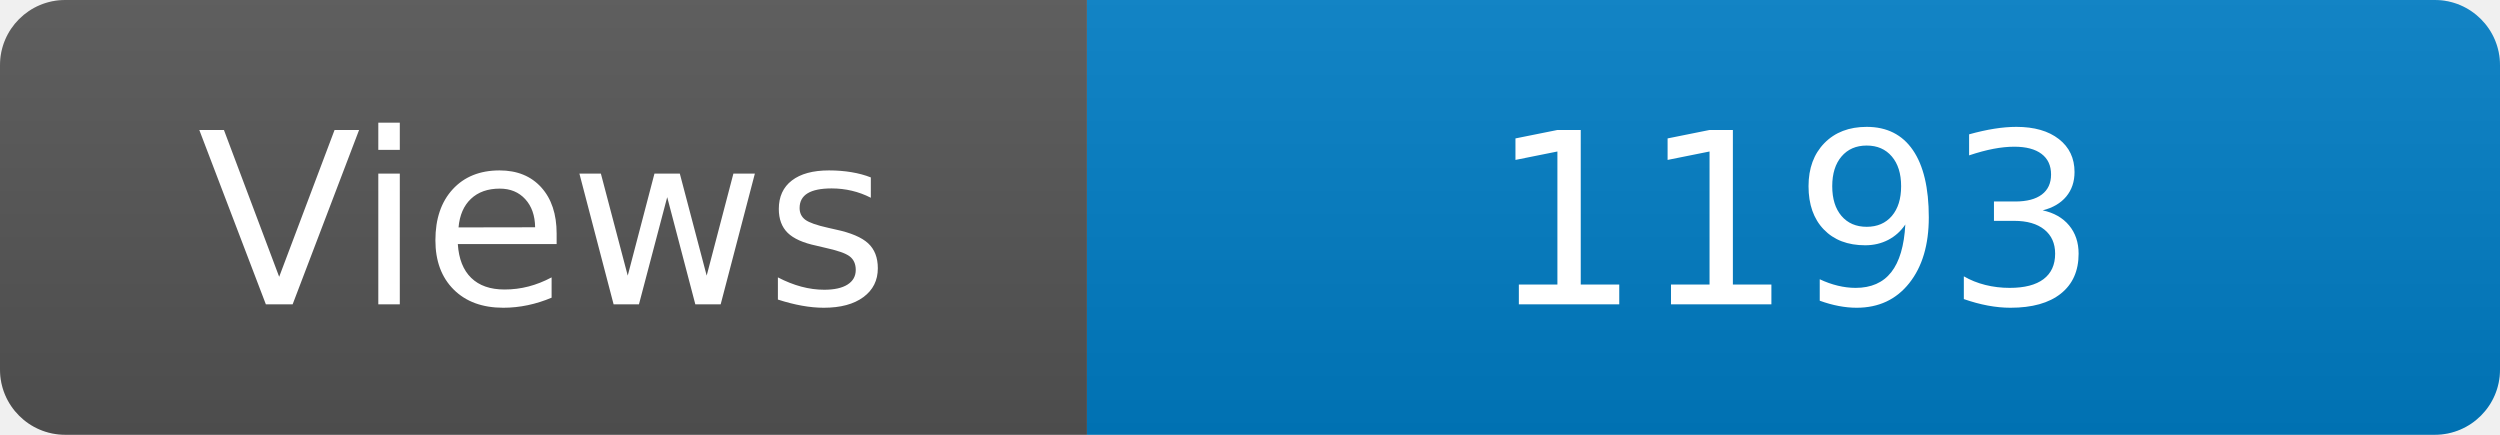
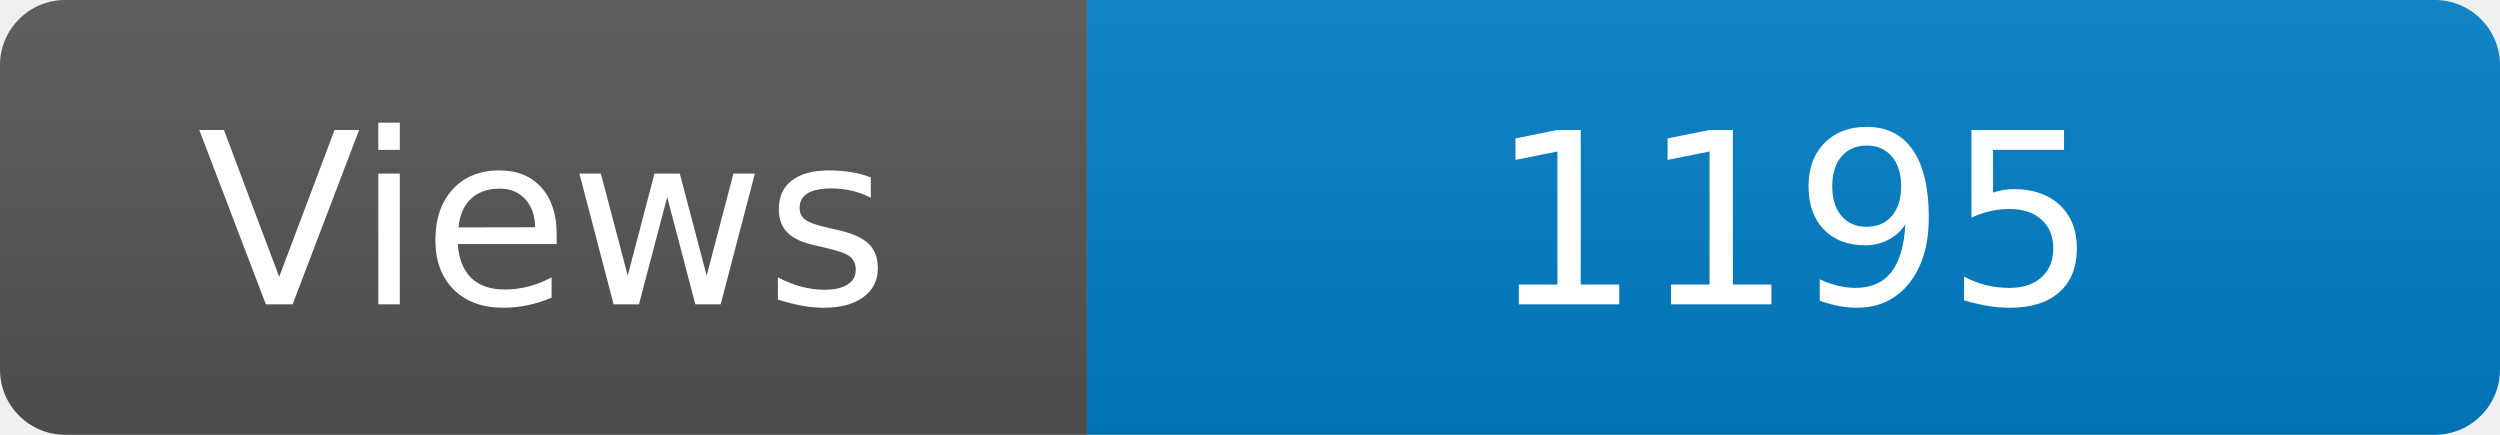
<svg xmlns="http://www.w3.org/2000/svg" width="115" height="20" role="img" aria-label="Maintained?: yes">
  <linearGradient id="s" x2="0" y2="100%">
    <stop offset="0" stop-color="#bbb" stop-opacity=".1" />
    <stop offset="1" stop-opacity=".1" />
  </linearGradient>
  <clipPath id="r">
    <rect width="115" height="20" rx="3" fill="#fff" />
  </clipPath>
  <g clip-path="url(#r)">
    <rect width="50" height="20" fill="#555" />
    <rect x="50" width="160" height="20" fill="#007ec6" />
    <rect width="115" height="20" fill="url(#s)" />
  </g>
  <g fill="#fff" text-anchor="middle" font-family="Verdana,Geneva,DejaVu Sans,sans-serif" font-size="110">
    <text x="250" y="140" transform="scale(.1)" fill="#fff">Views</text>
-     <text x="825" y="140" transform="scale(.1)" fill="#fff">1193</text>
+     <text x="825" y="140" transform="scale(.1)" fill="#fff">1195</text>
  </g>
</svg>
